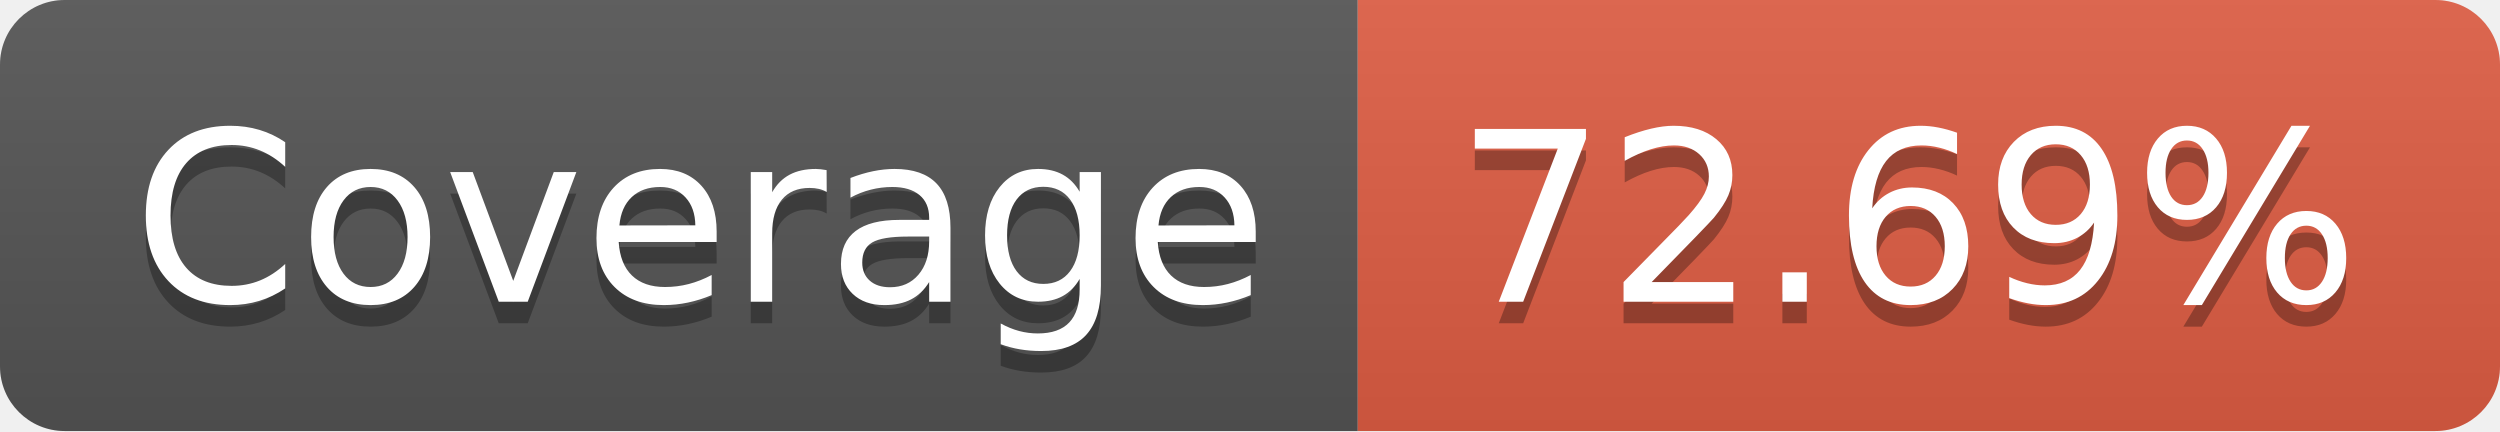
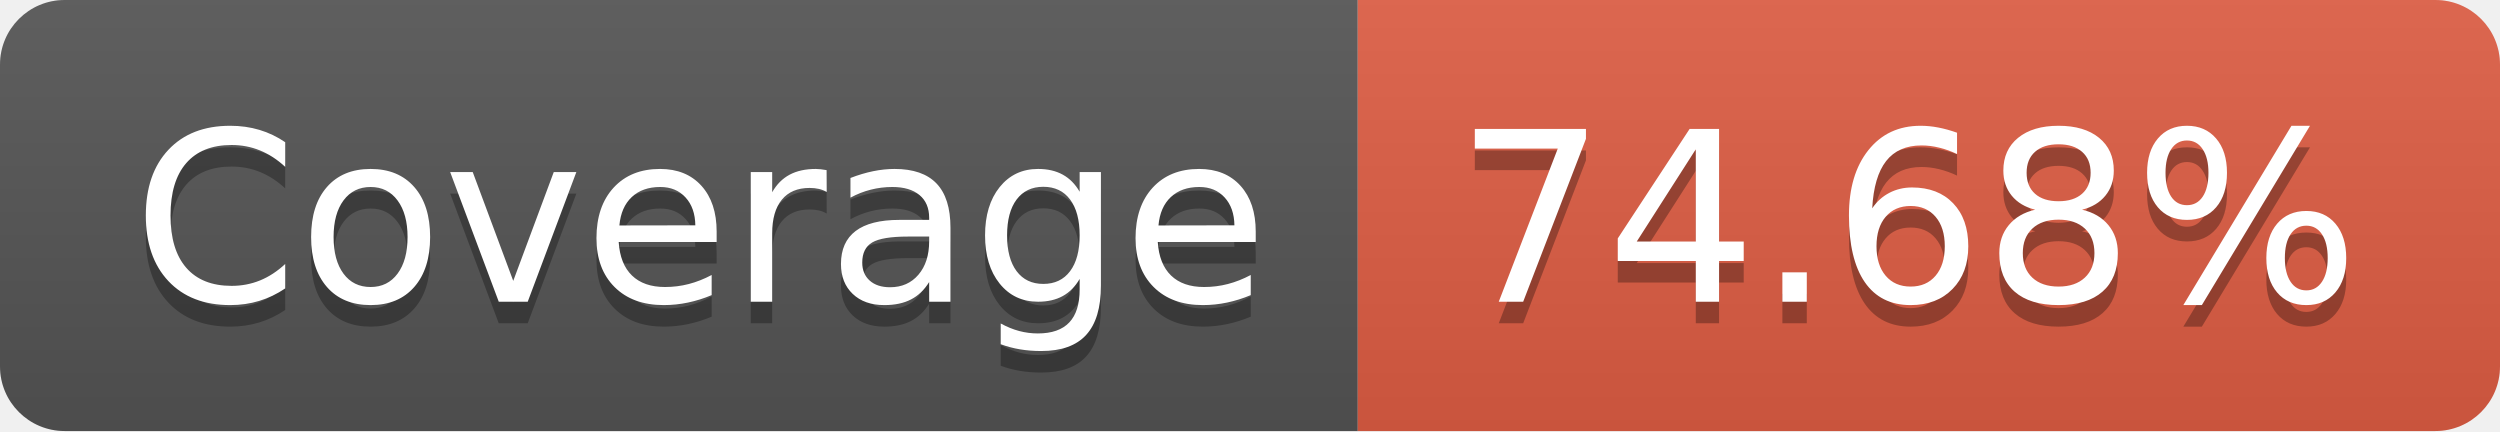
- <svg xmlns="http://www.w3.org/2000/svg" width="116" height="20" role="img" aria-label="Coverage: 72.69%">
+ <svg xmlns="http://www.w3.org/2000/svg" width="116" height="20" role="img" aria-label="Coverage: 74.68%">
  <linearGradient id="s" x2="0" y2="100%">
    <stop offset="0" stop-color="#bbb" stop-opacity=".1" />
    <stop offset="1" stop-opacity=".1" />
  </linearGradient>
  <clipPath id="r">
    <rect width="116" height="20" rx="3" fill="#fff" />
  </clipPath>
  <g clip-path="url(#r)">
    <rect width="63" height="20" fill="#555" />
    <rect x="63" width="53" height="20" fill="#e05d44" />
    <rect width="116" height="20" fill="url(#s)" />
  </g>
  <g fill="#fff" text-anchor="middle" font-family="Verdana,Geneva,DejaVu Sans,sans-serif" text-rendering="geometricPrecision" font-size="110">
    <text aria-hidden="true" x="325" y="150" fill="#010101" fill-opacity=".3" transform="scale(.1)" textLength="530">Coverage</text>
    <text x="325" y="140" transform="scale(.1)" fill="#fff" textLength="530">Coverage</text>
-     <text aria-hidden="true" x="885" y="150" fill="#010101" fill-opacity=".3" transform="scale(.1)" textLength="430">72.69%</text>
-     <text x="885" y="140" transform="scale(.1)" fill="#fff" textLength="430">72.69%</text>
+     <text aria-hidden="true" x="885" y="150" fill="#010101" fill-opacity=".3" transform="scale(.1)" textLength="430">74.68%</text>
+     <text x="885" y="140" transform="scale(.1)" fill="#fff" textLength="430">74.68%</text>
  </g>
</svg>
